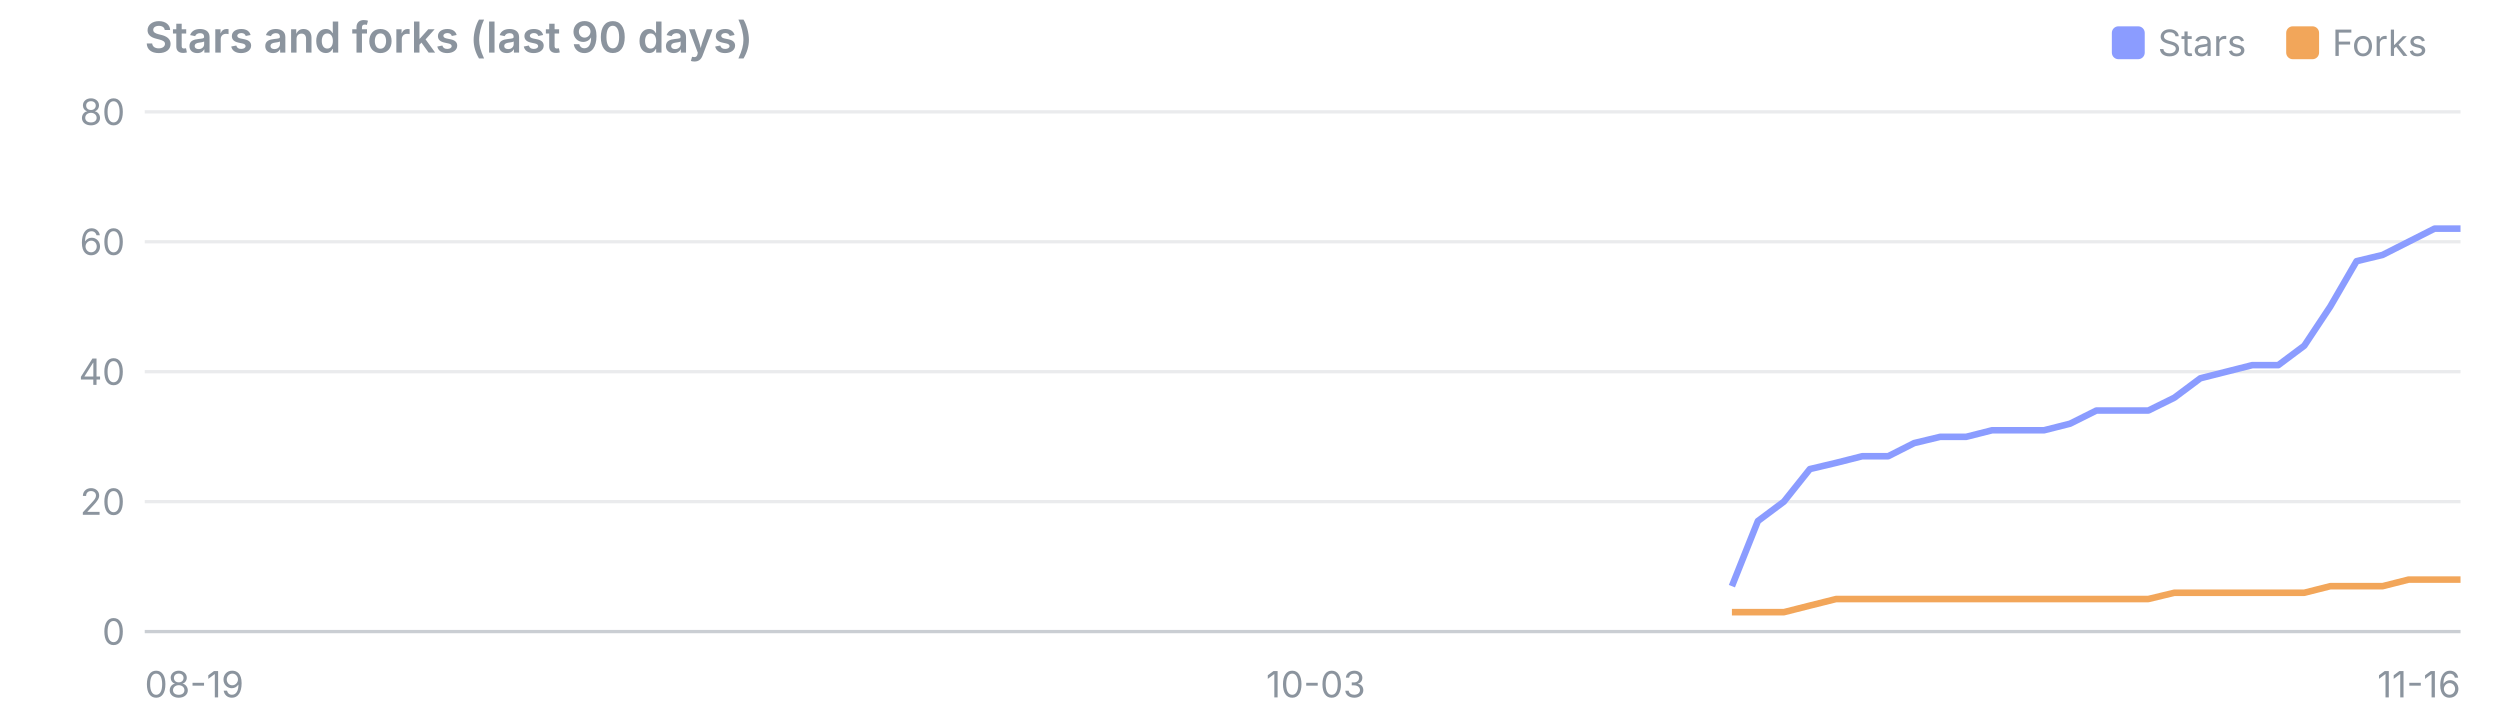
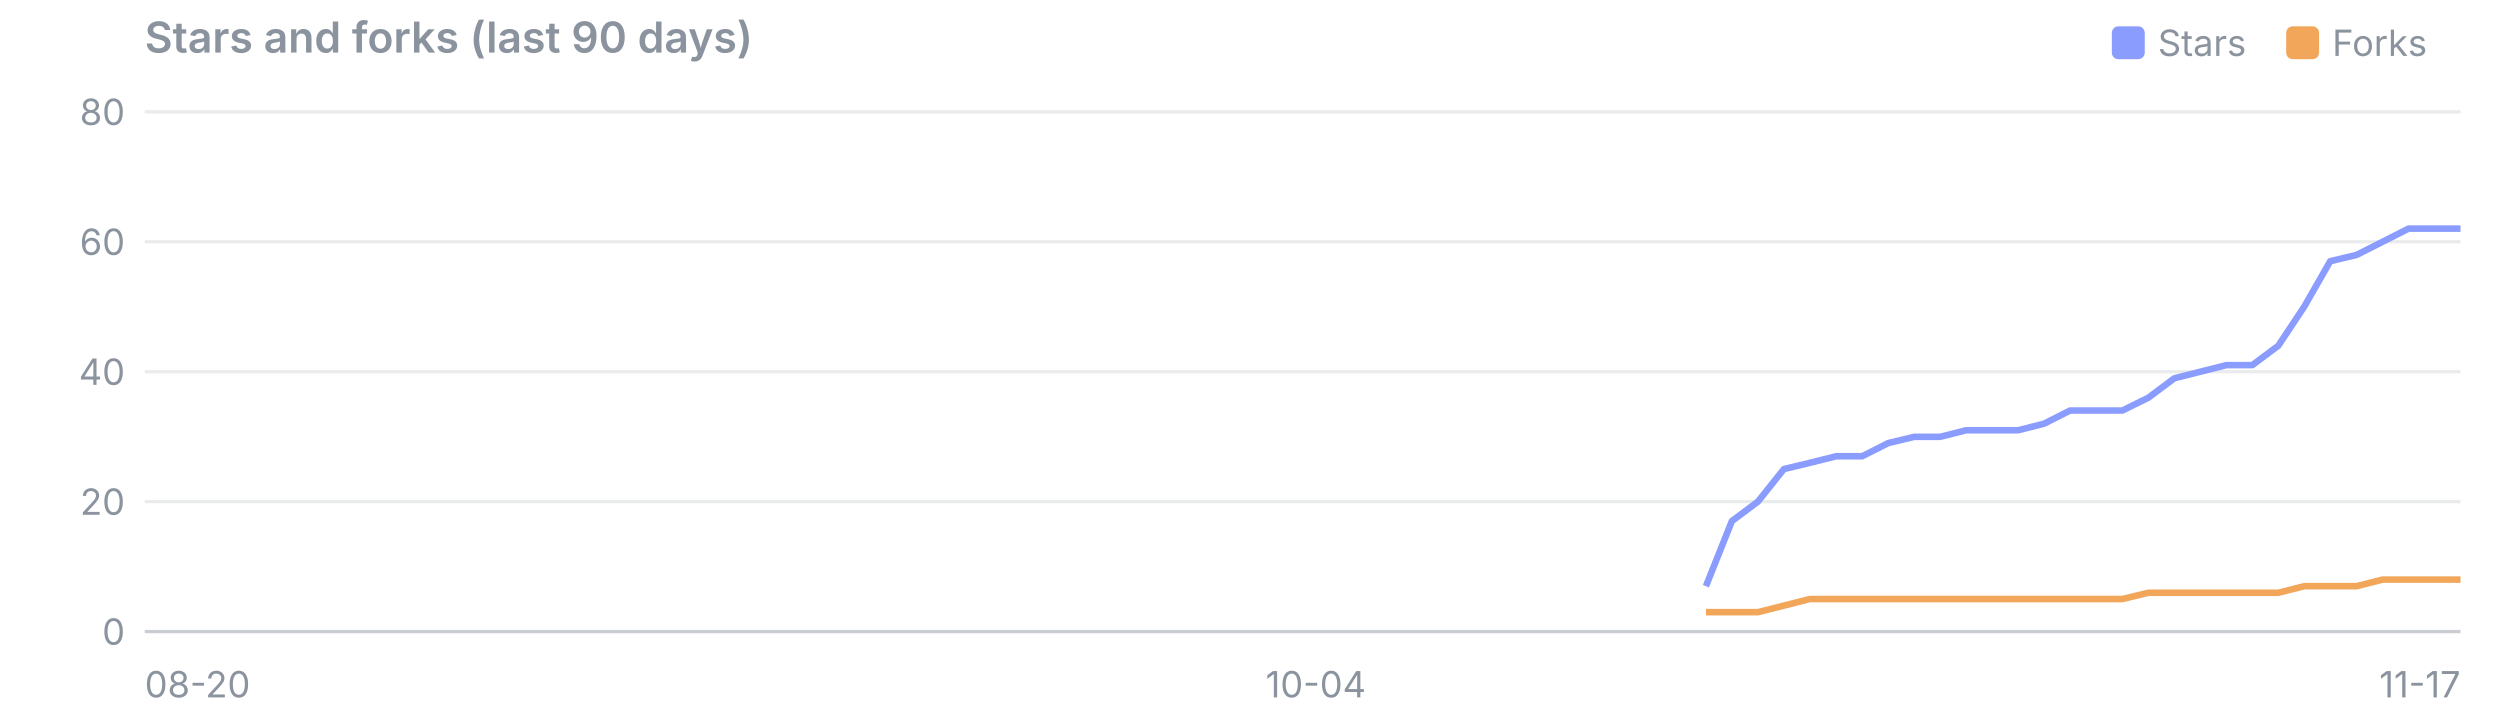
<svg xmlns="http://www.w3.org/2000/svg" viewBox="0 0 760 220" width="760" height="220" font-family="system-ui,-apple-system,Segoe UI,sans-serif" font-size="11">
  <text x="44" y="16" font-size="13" font-weight="600" fill="#8b949e">Stars and forks (last 90 days)</text>
  <rect x="695" y="8" width="10" height="10" rx="2" fill="#f2a65a" />
  <text x="709" y="17" fill="#8b949e">Forks</text>
  <rect x="642" y="8" width="10" height="10" rx="2" fill="#8b9cff" />
  <text x="656" y="17" fill="#8b949e">Stars</text>
  <line x1="44" x2="748" y1="192.0" y2="192.0" stroke="#8b949e" stroke-opacity="0.45" />
  <text x="38" y="196.0" text-anchor="end" fill="#8b949e">0</text>
  <line x1="44" x2="748" y1="152.5" y2="152.5" stroke="#8b949e" stroke-opacity="0.18" />
  <text x="38" y="156.5" text-anchor="end" fill="#8b949e">20</text>
  <line x1="44" x2="748" y1="113.0" y2="113.0" stroke="#8b949e" stroke-opacity="0.18" />
  <text x="38" y="117.0" text-anchor="end" fill="#8b949e">40</text>
  <line x1="44" x2="748" y1="73.5" y2="73.5" stroke="#8b949e" stroke-opacity="0.18" />
  <text x="38" y="77.5" text-anchor="end" fill="#8b949e">60</text>
  <line x1="44" x2="748" y1="34.0" y2="34.0" stroke="#8b949e" stroke-opacity="0.18" />
  <text x="38" y="38.0" text-anchor="end" fill="#8b949e">80</text>
-   <text x="44.0" y="212" text-anchor="start" fill="#8b949e">08-19</text>
-   <text x="400.0" y="212" text-anchor="middle" fill="#8b949e">10-03</text>
-   <text x="748.0" y="212" text-anchor="end" fill="#8b949e">11-16</text>
-   <polyline points="526.5,178.2 534.4,158.4 542.3,152.5 550.2,142.6 558.2,140.7 566.1,138.7 574.0,138.7 581.9,134.7 589.8,132.8 597.7,132.8 605.6,130.8 613.5,130.8 621.4,130.8 629.3,128.8 637.3,124.8 645.2,124.8 653.1,124.8 661.0,120.9 668.9,115.0 676.8,113.0 684.7,111.0 692.6,111.0 700.5,105.1 708.4,93.2 716.4,79.4 724.3,77.5 732.2,73.5 740.1,69.5 748.0,69.5" fill="none" stroke="#8b9cff" stroke-width="2" stroke-linejoin="round" />
-   <polyline points="526.5,186.1 534.4,186.1 542.3,186.1 550.2,184.1 558.2,182.1 566.1,182.1 574.0,182.1 581.9,182.1 589.8,182.1 597.7,182.1 605.6,182.1 613.5,182.1 621.4,182.1 629.3,182.1 637.3,182.1 645.2,182.1 653.1,182.1 661.0,180.2 668.9,180.2 676.8,180.2 684.7,180.2 692.6,180.2 700.5,180.2 708.4,178.2 716.4,178.2 724.3,178.2 732.2,176.2 740.1,176.2 748.0,176.2" fill="none" stroke="#f2a65a" stroke-width="2" stroke-linejoin="round" />
+   <text x="44.0" y="212" text-anchor="start" fill="#8b949e">08-20</text>
+   <text x="400.0" y="212" text-anchor="middle" fill="#8b949e">10-04</text>
+   <text x="748.0" y="212" text-anchor="end" fill="#8b949e">11-17</text>
+   <polyline points="518.6,178.2 526.5,158.4 534.4,152.5 542.3,142.6 550.2,140.7 558.2,138.7 566.1,138.7 574.0,134.7 581.9,132.8 589.8,132.8 597.7,130.8 605.6,130.8 613.5,130.8 621.4,128.8 629.3,124.8 637.3,124.8 645.2,124.8 653.1,120.9 661.0,115.0 668.9,113.0 676.8,111.0 684.7,111.0 692.6,105.1 700.5,93.2 708.4,79.4 716.4,77.5 724.3,73.5 732.2,69.5 740.1,69.5 748.0,69.5" fill="none" stroke="#8b9cff" stroke-width="2" stroke-linejoin="round" />
+   <polyline points="518.6,186.1 526.5,186.1 534.4,186.1 542.3,184.1 550.2,182.1 558.2,182.1 566.1,182.1 574.0,182.1 581.9,182.1 589.8,182.1 597.7,182.1 605.6,182.1 613.5,182.1 621.4,182.1 629.3,182.1 637.3,182.1 645.2,182.1 653.1,180.2 661.0,180.2 668.9,180.2 676.8,180.2 684.7,180.2 692.6,180.2 700.5,178.2 708.4,178.2 716.4,178.2 724.3,176.2 732.2,176.2 740.1,176.2 748.0,176.2" fill="none" stroke="#f2a65a" stroke-width="2" stroke-linejoin="round" />
</svg>
